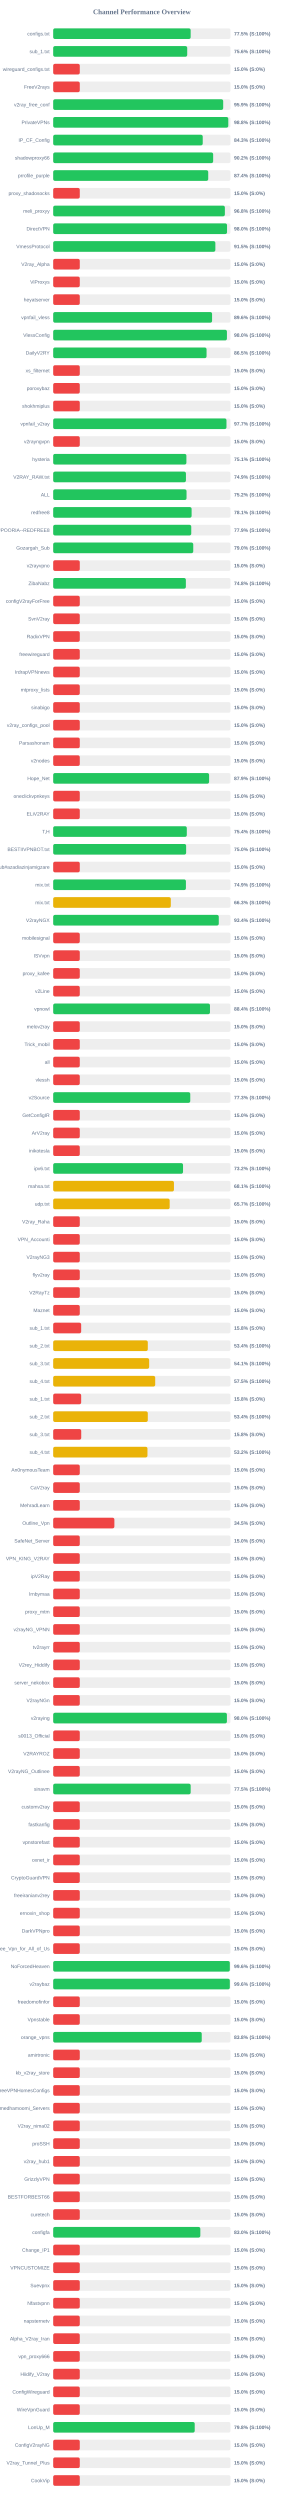
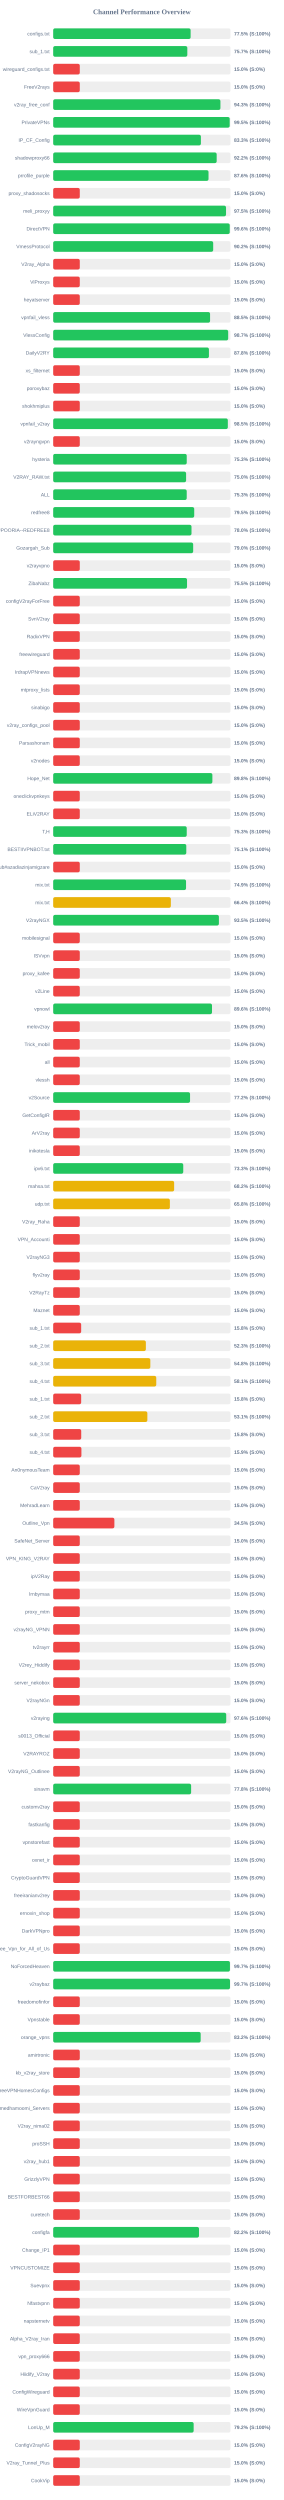
<svg xmlns="http://www.w3.org/2000/svg" width="800" height="7050" version="1.1">
  <style>
        .row { font: 14px Arial; fill: #64748b; }
        .score { font: bold 14px Arial; fill: #64748b; }
    </style>
  <text x="400" y="40" text-anchor="middle" font-size="20px" font-weight="bold" fill="#64748b">Channel Performance Overview</text>
  <rect x="150" y="80" width="500" height="30" fill="#eee" rx="5" />
-   <rect x="150" y="80" width="387.65" height="30" fill="#22c55e" rx="5" />
+   <rect x="150" y="80" width="387.55" height="30" fill="#22c55e" rx="5" />
  <text x="140" y="100" text-anchor="end" class="row">configs.txt</text>
  <text x="660" y="100" text-anchor="start" class="score">77.5% (S:100%)</text>
  <rect x="150" y="130" width="500" height="30" fill="#eee" rx="5" />
-   <rect x="150" y="130" width="377.95" height="30" fill="#22c55e" rx="5" />
+   <rect x="150" y="130" width="378.25" height="30" fill="#22c55e" rx="5" />
  <text x="140" y="150" text-anchor="end" class="row">sub_1.txt</text>
-   <text x="660" y="150" text-anchor="start" class="score">75.6% (S:100%)</text>
+   <text x="660" y="150" text-anchor="start" class="score">75.7% (S:100%)</text>
  <rect x="150" y="180" width="500" height="30" fill="#eee" rx="5" />
  <rect x="150" y="180" width="75.0" height="30" fill="#ef4444" rx="5" />
  <text x="140" y="200" text-anchor="end" class="row">wireguard_configs.txt</text>
  <text x="660" y="200" text-anchor="start" class="score">15.0% (S:0%)</text>
  <rect x="150" y="230" width="500" height="30" fill="#eee" rx="5" />
  <rect x="150" y="230" width="75.0" height="30" fill="#ef4444" rx="5" />
  <text x="140" y="250" text-anchor="end" class="row">FreeV2rays</text>
  <text x="660" y="250" text-anchor="start" class="score">15.0% (S:0%)</text>
  <rect x="150" y="280" width="500" height="30" fill="#eee" rx="5" />
-   <rect x="150" y="280" width="479.4" height="30" fill="#22c55e" rx="5" />
+   <rect x="150" y="280" width="471.6" height="30" fill="#22c55e" rx="5" />
  <text x="140" y="300" text-anchor="end" class="row">v2ray_free_conf</text>
-   <text x="660" y="300" text-anchor="start" class="score">95.9% (S:100%)</text>
+   <text x="660" y="300" text-anchor="start" class="score">94.3% (S:100%)</text>
  <rect x="150" y="330" width="500" height="30" fill="#eee" rx="5" />
-   <rect x="150" y="330" width="493.8" height="30" fill="#22c55e" rx="5" />
+   <rect x="150" y="330" width="497.75" height="30" fill="#22c55e" rx="5" />
  <text x="140" y="350" text-anchor="end" class="row">PrivateVPNs</text>
-   <text x="660" y="350" text-anchor="start" class="score">98.8% (S:100%)</text>
+   <text x="660" y="350" text-anchor="start" class="score">99.5% (S:100%)</text>
  <rect x="150" y="380" width="500" height="30" fill="#eee" rx="5" />
-   <rect x="150" y="380" width="421.7" height="30" fill="#22c55e" rx="5" />
+   <rect x="150" y="380" width="416.55" height="30" fill="#22c55e" rx="5" />
  <text x="140" y="400" text-anchor="end" class="row">IP_CF_Config</text>
-   <text x="660" y="400" text-anchor="start" class="score">84.3% (S:100%)</text>
+   <text x="660" y="400" text-anchor="start" class="score">83.3% (S:100%)</text>
  <rect x="150" y="430" width="500" height="30" fill="#eee" rx="5" />
-   <rect x="150" y="430" width="451.1" height="30" fill="#22c55e" rx="5" />
+   <rect x="150" y="430" width="461.05" height="30" fill="#22c55e" rx="5" />
  <text x="140" y="450" text-anchor="end" class="row">shadowproxy66</text>
-   <text x="660" y="450" text-anchor="start" class="score">90.2% (S:100%)</text>
+   <text x="660" y="450" text-anchor="start" class="score">92.2% (S:100%)</text>
  <rect x="150" y="480" width="500" height="30" fill="#eee" rx="5" />
-   <rect x="150" y="480" width="437.2" height="30" fill="#22c55e" rx="5" />
+   <rect x="150" y="480" width="438.05" height="30" fill="#22c55e" rx="5" />
  <text x="140" y="500" text-anchor="end" class="row">prrofile_purple</text>
-   <text x="660" y="500" text-anchor="start" class="score">87.4% (S:100%)</text>
+   <text x="660" y="500" text-anchor="start" class="score">87.6% (S:100%)</text>
  <rect x="150" y="530" width="500" height="30" fill="#eee" rx="5" />
  <rect x="150" y="530" width="75.0" height="30" fill="#ef4444" rx="5" />
  <text x="140" y="550" text-anchor="end" class="row">proxy_shadosocks</text>
  <text x="660" y="550" text-anchor="start" class="score">15.0% (S:0%)</text>
  <rect x="150" y="580" width="500" height="30" fill="#eee" rx="5" />
-   <rect x="150" y="580" width="484.15" height="30" fill="#22c55e" rx="5" />
+   <rect x="150" y="580" width="487.4" height="30" fill="#22c55e" rx="5" />
  <text x="140" y="600" text-anchor="end" class="row">meli_proxyy</text>
-   <text x="660" y="600" text-anchor="start" class="score">96.8% (S:100%)</text>
+   <text x="660" y="600" text-anchor="start" class="score">97.5% (S:100%)</text>
  <rect x="150" y="630" width="500" height="30" fill="#eee" rx="5" />
-   <rect x="150" y="630" width="490.25" height="30" fill="#22c55e" rx="5" />
+   <rect x="150" y="630" width="497.9" height="30" fill="#22c55e" rx="5" />
  <text x="140" y="650" text-anchor="end" class="row">DirectVPN</text>
-   <text x="660" y="650" text-anchor="start" class="score">98.0% (S:100%)</text>
+   <text x="660" y="650" text-anchor="start" class="score">99.6% (S:100%)</text>
  <rect x="150" y="680" width="500" height="30" fill="#eee" rx="5" />
-   <rect x="150" y="680" width="457.3" height="30" fill="#22c55e" rx="5" />
+   <rect x="150" y="680" width="451.2" height="30" fill="#22c55e" rx="5" />
  <text x="140" y="700" text-anchor="end" class="row">VmessProtocol</text>
-   <text x="660" y="700" text-anchor="start" class="score">91.5% (S:100%)</text>
+   <text x="660" y="700" text-anchor="start" class="score">90.2% (S:100%)</text>
  <rect x="150" y="730" width="500" height="30" fill="#eee" rx="5" />
  <rect x="150" y="730" width="75.0" height="30" fill="#ef4444" rx="5" />
  <text x="140" y="750" text-anchor="end" class="row">V2ray_Alpha</text>
  <text x="660" y="750" text-anchor="start" class="score">15.0% (S:0%)</text>
  <rect x="150" y="780" width="500" height="30" fill="#eee" rx="5" />
  <rect x="150" y="780" width="75.0" height="30" fill="#ef4444" rx="5" />
  <text x="140" y="800" text-anchor="end" class="row">ViProxys</text>
  <text x="660" y="800" text-anchor="start" class="score">15.0% (S:0%)</text>
  <rect x="150" y="830" width="500" height="30" fill="#eee" rx="5" />
  <rect x="150" y="830" width="75.0" height="30" fill="#ef4444" rx="5" />
  <text x="140" y="850" text-anchor="end" class="row">heyatserver</text>
  <text x="660" y="850" text-anchor="start" class="score">15.0% (S:0%)</text>
  <rect x="150" y="880" width="500" height="30" fill="#eee" rx="5" />
-   <rect x="150" y="880" width="448.05" height="30" fill="#22c55e" rx="5" />
+   <rect x="150" y="880" width="442.4" height="30" fill="#22c55e" rx="5" />
  <text x="140" y="900" text-anchor="end" class="row">vpnfail_vless</text>
-   <text x="660" y="900" text-anchor="start" class="score">89.6% (S:100%)</text>
+   <text x="660" y="900" text-anchor="start" class="score">88.5% (S:100%)</text>
  <rect x="150" y="930" width="500" height="30" fill="#eee" rx="5" />
-   <rect x="150" y="930" width="489.95" height="30" fill="#22c55e" rx="5" />
+   <rect x="150" y="930" width="493.5" height="30" fill="#22c55e" rx="5" />
  <text x="140" y="950" text-anchor="end" class="row">VlessConfig</text>
-   <text x="660" y="950" text-anchor="start" class="score">98.0% (S:100%)</text>
+   <text x="660" y="950" text-anchor="start" class="score">98.7% (S:100%)</text>
  <rect x="150" y="980" width="500" height="30" fill="#eee" rx="5" />
-   <rect x="150" y="980" width="432.5" height="30" fill="#22c55e" rx="5" />
+   <rect x="150" y="980" width="439.2" height="30" fill="#22c55e" rx="5" />
  <text x="140" y="1000" text-anchor="end" class="row">DailyV2RY</text>
-   <text x="660" y="1000" text-anchor="start" class="score">86.5% (S:100%)</text>
+   <text x="660" y="1000" text-anchor="start" class="score">87.8% (S:100%)</text>
  <rect x="150" y="1030" width="500" height="30" fill="#eee" rx="5" />
  <rect x="150" y="1030" width="75.0" height="30" fill="#ef4444" rx="5" />
  <text x="140" y="1050" text-anchor="end" class="row">xs_filternet</text>
  <text x="660" y="1050" text-anchor="start" class="score">15.0% (S:0%)</text>
  <rect x="150" y="1080" width="500" height="30" fill="#eee" rx="5" />
  <rect x="150" y="1080" width="75.0" height="30" fill="#ef4444" rx="5" />
  <text x="140" y="1100" text-anchor="end" class="row">poroxybaz</text>
  <text x="660" y="1100" text-anchor="start" class="score">15.0% (S:0%)</text>
  <rect x="150" y="1130" width="500" height="30" fill="#eee" rx="5" />
  <rect x="150" y="1130" width="75.0" height="30" fill="#ef4444" rx="5" />
  <text x="140" y="1150" text-anchor="end" class="row">shokhmiplus</text>
  <text x="660" y="1150" text-anchor="start" class="score">15.0% (S:0%)</text>
  <rect x="150" y="1180" width="500" height="30" fill="#eee" rx="5" />
-   <rect x="150" y="1180" width="488.65" height="30" fill="#22c55e" rx="5" />
+   <rect x="150" y="1180" width="492.5" height="30" fill="#22c55e" rx="5" />
  <text x="140" y="1200" text-anchor="end" class="row">vpnfail_v2ray</text>
-   <text x="660" y="1200" text-anchor="start" class="score">97.7% (S:100%)</text>
+   <text x="660" y="1200" text-anchor="start" class="score">98.5% (S:100%)</text>
  <rect x="150" y="1230" width="500" height="30" fill="#eee" rx="5" />
  <rect x="150" y="1230" width="75.0" height="30" fill="#ef4444" rx="5" />
  <text x="140" y="1250" text-anchor="end" class="row">v2rayngvpn</text>
  <text x="660" y="1250" text-anchor="start" class="score">15.0% (S:0%)</text>
  <rect x="150" y="1280" width="500" height="30" fill="#eee" rx="5" />
-   <rect x="150" y="1280" width="375.65" height="30" fill="#22c55e" rx="5" />
+   <rect x="150" y="1280" width="376.6" height="30" fill="#22c55e" rx="5" />
  <text x="140" y="1300" text-anchor="end" class="row">hysteria</text>
-   <text x="660" y="1300" text-anchor="start" class="score">75.1% (S:100%)</text>
+   <text x="660" y="1300" text-anchor="start" class="score">75.3% (S:100%)</text>
  <rect x="150" y="1330" width="500" height="30" fill="#eee" rx="5" />
-   <rect x="150" y="1330" width="374.35" height="30" fill="#22c55e" rx="5" />
+   <rect x="150" y="1330" width="374.8" height="30" fill="#22c55e" rx="5" />
  <text x="140" y="1350" text-anchor="end" class="row">V2RAY_RAW.txt</text>
-   <text x="660" y="1350" text-anchor="start" class="score">74.9% (S:100%)</text>
+   <text x="660" y="1350" text-anchor="start" class="score">75.0% (S:100%)</text>
  <rect x="150" y="1380" width="500" height="30" fill="#eee" rx="5" />
-   <rect x="150" y="1380" width="376.05" height="30" fill="#22c55e" rx="5" />
+   <rect x="150" y="1380" width="376.55" height="30" fill="#22c55e" rx="5" />
  <text x="140" y="1400" text-anchor="end" class="row">ALL</text>
-   <text x="660" y="1400" text-anchor="start" class="score">75.2% (S:100%)</text>
+   <text x="660" y="1400" text-anchor="start" class="score">75.3% (S:100%)</text>
  <rect x="150" y="1430" width="500" height="30" fill="#eee" rx="5" />
-   <rect x="150" y="1430" width="390.35" height="30" fill="#22c55e" rx="5" />
+   <rect x="150" y="1430" width="397.7" height="30" fill="#22c55e" rx="5" />
  <text x="140" y="1450" text-anchor="end" class="row">redfree8</text>
-   <text x="660" y="1450" text-anchor="start" class="score">78.1% (S:100%)</text>
+   <text x="660" y="1450" text-anchor="start" class="score">79.5% (S:100%)</text>
  <rect x="150" y="1480" width="500" height="30" fill="#eee" rx="5" />
-   <rect x="150" y="1480" width="389.35" height="30" fill="#22c55e" rx="5" />
+   <rect x="150" y="1480" width="390.05" height="30" fill="#22c55e" rx="5" />
  <text x="140" y="1500" text-anchor="end" class="row">POORIA--REDFREE8.txt#POORIA--REDFREE8</text>
-   <text x="660" y="1500" text-anchor="start" class="score">77.9% (S:100%)</text>
+   <text x="660" y="1500" text-anchor="start" class="score">78.0% (S:100%)</text>
  <rect x="150" y="1530" width="500" height="30" fill="#eee" rx="5" />
-   <rect x="150" y="1530" width="394.95" height="30" fill="#22c55e" rx="5" />
+   <rect x="150" y="1530" width="394.75" height="30" fill="#22c55e" rx="5" />
  <text x="140" y="1550" text-anchor="end" class="row">Gozargah_Sub</text>
  <text x="660" y="1550" text-anchor="start" class="score">79.0% (S:100%)</text>
  <rect x="150" y="1580" width="500" height="30" fill="#eee" rx="5" />
  <rect x="150" y="1580" width="75.0" height="30" fill="#ef4444" rx="5" />
  <text x="140" y="1600" text-anchor="end" class="row">v2rayvpno</text>
  <text x="660" y="1600" text-anchor="start" class="score">15.0% (S:0%)</text>
  <rect x="150" y="1630" width="500" height="30" fill="#eee" rx="5" />
-   <rect x="150" y="1630" width="374.15" height="30" fill="#22c55e" rx="5" />
+   <rect x="150" y="1630" width="377.45" height="30" fill="#22c55e" rx="5" />
  <text x="140" y="1650" text-anchor="end" class="row">ZibaNabz</text>
-   <text x="660" y="1650" text-anchor="start" class="score">74.8% (S:100%)</text>
+   <text x="660" y="1650" text-anchor="start" class="score">75.5% (S:100%)</text>
  <rect x="150" y="1680" width="500" height="30" fill="#eee" rx="5" />
  <rect x="150" y="1680" width="75.0" height="30" fill="#ef4444" rx="5" />
  <text x="140" y="1700" text-anchor="end" class="row">configV2rayForFree</text>
  <text x="660" y="1700" text-anchor="start" class="score">15.0% (S:0%)</text>
  <rect x="150" y="1730" width="500" height="30" fill="#eee" rx="5" />
  <rect x="150" y="1730" width="75.0" height="30" fill="#ef4444" rx="5" />
  <text x="140" y="1750" text-anchor="end" class="row">SvnV2ray</text>
  <text x="660" y="1750" text-anchor="start" class="score">15.0% (S:0%)</text>
  <rect x="150" y="1780" width="500" height="30" fill="#eee" rx="5" />
  <rect x="150" y="1780" width="75.0" height="30" fill="#ef4444" rx="5" />
  <text x="140" y="1800" text-anchor="end" class="row">RadixVPN</text>
  <text x="660" y="1800" text-anchor="start" class="score">15.0% (S:0%)</text>
  <rect x="150" y="1830" width="500" height="30" fill="#eee" rx="5" />
  <rect x="150" y="1830" width="75.0" height="30" fill="#ef4444" rx="5" />
  <text x="140" y="1850" text-anchor="end" class="row">freewireguard</text>
  <text x="660" y="1850" text-anchor="start" class="score">15.0% (S:0%)</text>
  <rect x="150" y="1880" width="500" height="30" fill="#eee" rx="5" />
  <rect x="150" y="1880" width="75.0" height="30" fill="#ef4444" rx="5" />
  <text x="140" y="1900" text-anchor="end" class="row">IrdrapVPNnews</text>
  <text x="660" y="1900" text-anchor="start" class="score">15.0% (S:0%)</text>
  <rect x="150" y="1930" width="500" height="30" fill="#eee" rx="5" />
  <rect x="150" y="1930" width="75.0" height="30" fill="#ef4444" rx="5" />
  <text x="140" y="1950" text-anchor="end" class="row">mtproxy_lists</text>
  <text x="660" y="1950" text-anchor="start" class="score">15.0% (S:0%)</text>
  <rect x="150" y="1980" width="500" height="30" fill="#eee" rx="5" />
  <rect x="150" y="1980" width="75.0" height="30" fill="#ef4444" rx="5" />
  <text x="140" y="2000" text-anchor="end" class="row">sinabigo</text>
  <text x="660" y="2000" text-anchor="start" class="score">15.0% (S:0%)</text>
  <rect x="150" y="2030" width="500" height="30" fill="#eee" rx="5" />
  <rect x="150" y="2030" width="75.0" height="30" fill="#ef4444" rx="5" />
  <text x="140" y="2050" text-anchor="end" class="row">v2ray_configs_pool</text>
  <text x="660" y="2050" text-anchor="start" class="score">15.0% (S:0%)</text>
  <rect x="150" y="2080" width="500" height="30" fill="#eee" rx="5" />
  <rect x="150" y="2080" width="75.0" height="30" fill="#ef4444" rx="5" />
  <text x="140" y="2100" text-anchor="end" class="row">Parsashonam</text>
  <text x="660" y="2100" text-anchor="start" class="score">15.0% (S:0%)</text>
  <rect x="150" y="2130" width="500" height="30" fill="#eee" rx="5" />
  <rect x="150" y="2130" width="75.0" height="30" fill="#ef4444" rx="5" />
  <text x="140" y="2150" text-anchor="end" class="row">v2nodes</text>
  <text x="660" y="2150" text-anchor="start" class="score">15.0% (S:0%)</text>
  <rect x="150" y="2180" width="500" height="30" fill="#eee" rx="5" />
-   <rect x="150" y="2180" width="439.65" height="30" fill="#22c55e" rx="5" />
+   <rect x="150" y="2180" width="448.9" height="30" fill="#22c55e" rx="5" />
  <text x="140" y="2200" text-anchor="end" class="row">Hope_Net</text>
-   <text x="660" y="2200" text-anchor="start" class="score">87.9% (S:100%)</text>
+   <text x="660" y="2200" text-anchor="start" class="score">89.8% (S:100%)</text>
  <rect x="150" y="2230" width="500" height="30" fill="#eee" rx="5" />
  <rect x="150" y="2230" width="75.0" height="30" fill="#ef4444" rx="5" />
  <text x="140" y="2250" text-anchor="end" class="row">oneclickvpnkeys</text>
  <text x="660" y="2250" text-anchor="start" class="score">15.0% (S:0%)</text>
  <rect x="150" y="2280" width="500" height="30" fill="#eee" rx="5" />
  <rect x="150" y="2280" width="75.0" height="30" fill="#ef4444" rx="5" />
  <text x="140" y="2300" text-anchor="end" class="row">ELiV2RAY</text>
  <text x="660" y="2300" text-anchor="start" class="score">15.0% (S:0%)</text>
  <rect x="150" y="2330" width="500" height="30" fill="#eee" rx="5" />
-   <rect x="150" y="2330" width="376.8" height="30" fill="#22c55e" rx="5" />
+   <rect x="150" y="2330" width="376.6" height="30" fill="#22c55e" rx="5" />
  <text x="140" y="2350" text-anchor="end" class="row">T,H</text>
-   <text x="660" y="2350" text-anchor="start" class="score">75.4% (S:100%)</text>
+   <text x="660" y="2350" text-anchor="start" class="score">75.3% (S:100%)</text>
  <rect x="150" y="2380" width="500" height="30" fill="#eee" rx="5" />
-   <rect x="150" y="2380" width="374.9" height="30" fill="#22c55e" rx="5" />
+   <rect x="150" y="2380" width="375.35" height="30" fill="#22c55e" rx="5" />
  <text x="140" y="2400" text-anchor="end" class="row">BESTIIVPNBOT.txt</text>
-   <text x="660" y="2400" text-anchor="start" class="score">75.0% (S:100%)</text>
+   <text x="660" y="2400" text-anchor="start" class="score">75.1% (S:100%)</text>
  <rect x="150" y="2430" width="500" height="30" fill="#eee" rx="5" />
  <rect x="150" y="2430" width="75.0" height="30" fill="#ef4444" rx="5" />
  <text x="140" y="2450" text-anchor="end" class="row">Sub#azadiazinjamigzare</text>
  <text x="660" y="2450" text-anchor="start" class="score">15.0% (S:0%)</text>
  <rect x="150" y="2480" width="500" height="30" fill="#eee" rx="5" />
-   <rect x="150" y="2480" width="374.3" height="30" fill="#22c55e" rx="5" />
+   <rect x="150" y="2480" width="374.65" height="30" fill="#22c55e" rx="5" />
  <text x="140" y="2500" text-anchor="end" class="row">mix.txt</text>
  <text x="660" y="2500" text-anchor="start" class="score">74.9% (S:100%)</text>
  <rect x="150" y="2530" width="500" height="30" fill="#eee" rx="5" />
-   <rect x="150" y="2530" width="331.7" height="30" fill="#eab308" rx="5" />
+   <rect x="150" y="2530" width="331.8" height="30" fill="#eab308" rx="5" />
  <text x="140" y="2550" text-anchor="end" class="row">mix.txt</text>
-   <text x="660" y="2550" text-anchor="start" class="score">66.3% (S:100%)</text>
+   <text x="660" y="2550" text-anchor="start" class="score">66.4% (S:100%)</text>
  <rect x="150" y="2580" width="500" height="30" fill="#eee" rx="5" />
-   <rect x="150" y="2580" width="466.95" height="30" fill="#22c55e" rx="5" />
+   <rect x="150" y="2580" width="467.3" height="30" fill="#22c55e" rx="5" />
  <text x="140" y="2600" text-anchor="end" class="row">V2rayNGX</text>
-   <text x="660" y="2600" text-anchor="start" class="score">93.4% (S:100%)</text>
+   <text x="660" y="2600" text-anchor="start" class="score">93.5% (S:100%)</text>
  <rect x="150" y="2630" width="500" height="30" fill="#eee" rx="5" />
  <rect x="150" y="2630" width="75.0" height="30" fill="#ef4444" rx="5" />
  <text x="140" y="2650" text-anchor="end" class="row">mobilesignal</text>
  <text x="660" y="2650" text-anchor="start" class="score">15.0% (S:0%)</text>
  <rect x="150" y="2680" width="500" height="30" fill="#eee" rx="5" />
  <rect x="150" y="2680" width="75.0" height="30" fill="#ef4444" rx="5" />
  <text x="140" y="2700" text-anchor="end" class="row">ISVvpn</text>
  <text x="660" y="2700" text-anchor="start" class="score">15.0% (S:0%)</text>
  <rect x="150" y="2730" width="500" height="30" fill="#eee" rx="5" />
  <rect x="150" y="2730" width="75.0" height="30" fill="#ef4444" rx="5" />
  <text x="140" y="2750" text-anchor="end" class="row">proxy_kafee</text>
  <text x="660" y="2750" text-anchor="start" class="score">15.0% (S:0%)</text>
  <rect x="150" y="2780" width="500" height="30" fill="#eee" rx="5" />
  <rect x="150" y="2780" width="75.0" height="30" fill="#ef4444" rx="5" />
  <text x="140" y="2800" text-anchor="end" class="row">v2Line</text>
  <text x="660" y="2800" text-anchor="start" class="score">15.0% (S:0%)</text>
  <rect x="150" y="2830" width="500" height="30" fill="#eee" rx="5" />
-   <rect x="150" y="2830" width="442.15" height="30" fill="#22c55e" rx="5" />
+   <rect x="150" y="2830" width="447.85" height="30" fill="#22c55e" rx="5" />
  <text x="140" y="2850" text-anchor="end" class="row">vpnowl</text>
-   <text x="660" y="2850" text-anchor="start" class="score">88.4% (S:100%)</text>
+   <text x="660" y="2850" text-anchor="start" class="score">89.6% (S:100%)</text>
  <rect x="150" y="2880" width="500" height="30" fill="#eee" rx="5" />
  <rect x="150" y="2880" width="75.0" height="30" fill="#ef4444" rx="5" />
  <text x="140" y="2900" text-anchor="end" class="row">melov2ray</text>
  <text x="660" y="2900" text-anchor="start" class="score">15.0% (S:0%)</text>
  <rect x="150" y="2930" width="500" height="30" fill="#eee" rx="5" />
  <rect x="150" y="2930" width="75.0" height="30" fill="#ef4444" rx="5" />
  <text x="140" y="2950" text-anchor="end" class="row">Trick_mobil</text>
  <text x="660" y="2950" text-anchor="start" class="score">15.0% (S:0%)</text>
  <rect x="150" y="2980" width="500" height="30" fill="#eee" rx="5" />
  <rect x="150" y="2980" width="75.0" height="30" fill="#ef4444" rx="5" />
  <text x="140" y="3000" text-anchor="end" class="row">all</text>
  <text x="660" y="3000" text-anchor="start" class="score">15.0% (S:0%)</text>
  <rect x="150" y="3030" width="500" height="30" fill="#eee" rx="5" />
  <rect x="150" y="3030" width="75.0" height="30" fill="#ef4444" rx="5" />
  <text x="140" y="3050" text-anchor="end" class="row">vlessh</text>
  <text x="660" y="3050" text-anchor="start" class="score">15.0% (S:0%)</text>
  <rect x="150" y="3080" width="500" height="30" fill="#eee" rx="5" />
-   <rect x="150" y="3080" width="386.55" height="30" fill="#22c55e" rx="5" />
+   <rect x="150" y="3080" width="385.95" height="30" fill="#22c55e" rx="5" />
  <text x="140" y="3100" text-anchor="end" class="row">v2Source</text>
-   <text x="660" y="3100" text-anchor="start" class="score">77.3% (S:100%)</text>
+   <text x="660" y="3100" text-anchor="start" class="score">77.2% (S:100%)</text>
  <rect x="150" y="3130" width="500" height="30" fill="#eee" rx="5" />
  <rect x="150" y="3130" width="75.0" height="30" fill="#ef4444" rx="5" />
  <text x="140" y="3150" text-anchor="end" class="row">GetConfigIR</text>
  <text x="660" y="3150" text-anchor="start" class="score">15.0% (S:0%)</text>
  <rect x="150" y="3180" width="500" height="30" fill="#eee" rx="5" />
  <rect x="150" y="3180" width="75.0" height="30" fill="#ef4444" rx="5" />
  <text x="140" y="3200" text-anchor="end" class="row">ArV2ray</text>
  <text x="660" y="3200" text-anchor="start" class="score">15.0% (S:0%)</text>
  <rect x="150" y="3230" width="500" height="30" fill="#eee" rx="5" />
  <rect x="150" y="3230" width="75.0" height="30" fill="#ef4444" rx="5" />
  <text x="140" y="3250" text-anchor="end" class="row">inikotesla</text>
  <text x="660" y="3250" text-anchor="start" class="score">15.0% (S:0%)</text>
  <rect x="150" y="3280" width="500" height="30" fill="#eee" rx="5" />
-   <rect x="150" y="3280" width="366.15" height="30" fill="#22c55e" rx="5" />
+   <rect x="150" y="3280" width="366.75" height="30" fill="#22c55e" rx="5" />
  <text x="140" y="3300" text-anchor="end" class="row">ipv6.txt</text>
-   <text x="660" y="3300" text-anchor="start" class="score">73.2% (S:100%)</text>
+   <text x="660" y="3300" text-anchor="start" class="score">73.3% (S:100%)</text>
  <rect x="150" y="3330" width="500" height="30" fill="#eee" rx="5" />
-   <rect x="150" y="3330" width="340.55" height="30" fill="#eab308" rx="5" />
+   <rect x="150" y="3330" width="341.1" height="30" fill="#eab308" rx="5" />
  <text x="140" y="3350" text-anchor="end" class="row">mahsa.txt</text>
-   <text x="660" y="3350" text-anchor="start" class="score">68.1% (S:100%)</text>
+   <text x="660" y="3350" text-anchor="start" class="score">68.2% (S:100%)</text>
  <rect x="150" y="3380" width="500" height="30" fill="#eee" rx="5" />
-   <rect x="150" y="3380" width="328.5" height="30" fill="#eab308" rx="5" />
+   <rect x="150" y="3380" width="329.05" height="30" fill="#eab308" rx="5" />
  <text x="140" y="3400" text-anchor="end" class="row">udp.txt</text>
-   <text x="660" y="3400" text-anchor="start" class="score">65.7% (S:100%)</text>
+   <text x="660" y="3400" text-anchor="start" class="score">65.8% (S:100%)</text>
  <rect x="150" y="3430" width="500" height="30" fill="#eee" rx="5" />
  <rect x="150" y="3430" width="75.0" height="30" fill="#ef4444" rx="5" />
  <text x="140" y="3450" text-anchor="end" class="row">V2ray_Raha</text>
  <text x="660" y="3450" text-anchor="start" class="score">15.0% (S:0%)</text>
  <rect x="150" y="3480" width="500" height="30" fill="#eee" rx="5" />
  <rect x="150" y="3480" width="75.0" height="30" fill="#ef4444" rx="5" />
  <text x="140" y="3500" text-anchor="end" class="row">VPN_Accounti</text>
  <text x="660" y="3500" text-anchor="start" class="score">15.0% (S:0%)</text>
  <rect x="150" y="3530" width="500" height="30" fill="#eee" rx="5" />
  <rect x="150" y="3530" width="75.0" height="30" fill="#ef4444" rx="5" />
  <text x="140" y="3550" text-anchor="end" class="row">V2rayNG3</text>
  <text x="660" y="3550" text-anchor="start" class="score">15.0% (S:0%)</text>
  <rect x="150" y="3580" width="500" height="30" fill="#eee" rx="5" />
  <rect x="150" y="3580" width="75.0" height="30" fill="#ef4444" rx="5" />
  <text x="140" y="3600" text-anchor="end" class="row">flyv2ray</text>
  <text x="660" y="3600" text-anchor="start" class="score">15.0% (S:0%)</text>
  <rect x="150" y="3630" width="500" height="30" fill="#eee" rx="5" />
  <rect x="150" y="3630" width="75.0" height="30" fill="#ef4444" rx="5" />
  <text x="140" y="3650" text-anchor="end" class="row">V2RayTz</text>
  <text x="660" y="3650" text-anchor="start" class="score">15.0% (S:0%)</text>
  <rect x="150" y="3680" width="500" height="30" fill="#eee" rx="5" />
  <rect x="150" y="3680" width="75.0" height="30" fill="#ef4444" rx="5" />
  <text x="140" y="3700" text-anchor="end" class="row">Maznet</text>
  <text x="660" y="3700" text-anchor="start" class="score">15.0% (S:0%)</text>
  <rect x="150" y="3730" width="500" height="30" fill="#eee" rx="5" />
  <rect x="150" y="3730" width="78.9" height="30" fill="#ef4444" rx="5" />
  <text x="140" y="3750" text-anchor="end" class="row">sub_1.txt</text>
  <text x="660" y="3750" text-anchor="start" class="score">15.8% (S:0%)</text>
  <rect x="150" y="3780" width="500" height="30" fill="#eee" rx="5" />
-   <rect x="150" y="3780" width="266.8" height="30" fill="#eab308" rx="5" />
+   <rect x="150" y="3780" width="261.35" height="30" fill="#eab308" rx="5" />
  <text x="140" y="3800" text-anchor="end" class="row">sub_2.txt</text>
-   <text x="660" y="3800" text-anchor="start" class="score">53.4% (S:100%)</text>
+   <text x="660" y="3800" text-anchor="start" class="score">52.3% (S:100%)</text>
  <rect x="150" y="3830" width="500" height="30" fill="#eee" rx="5" />
-   <rect x="150" y="3830" width="270.65" height="30" fill="#eab308" rx="5" />
+   <rect x="150" y="3830" width="273.9" height="30" fill="#eab308" rx="5" />
  <text x="140" y="3850" text-anchor="end" class="row">sub_3.txt</text>
-   <text x="660" y="3850" text-anchor="start" class="score">54.1% (S:100%)</text>
+   <text x="660" y="3850" text-anchor="start" class="score">54.8% (S:100%)</text>
  <rect x="150" y="3880" width="500" height="30" fill="#eee" rx="5" />
-   <rect x="150" y="3880" width="287.7" height="30" fill="#eab308" rx="5" />
+   <rect x="150" y="3880" width="290.65" height="30" fill="#eab308" rx="5" />
  <text x="140" y="3900" text-anchor="end" class="row">sub_4.txt</text>
-   <text x="660" y="3900" text-anchor="start" class="score">57.5% (S:100%)</text>
+   <text x="660" y="3900" text-anchor="start" class="score">58.1% (S:100%)</text>
  <rect x="150" y="3930" width="500" height="30" fill="#eee" rx="5" />
  <rect x="150" y="3930" width="78.9" height="30" fill="#ef4444" rx="5" />
  <text x="140" y="3950" text-anchor="end" class="row">sub_1.txt</text>
  <text x="660" y="3950" text-anchor="start" class="score">15.8% (S:0%)</text>
  <rect x="150" y="3980" width="500" height="30" fill="#eee" rx="5" />
-   <rect x="150" y="3980" width="266.8" height="30" fill="#eab308" rx="5" />
+   <rect x="150" y="3980" width="265.55" height="30" fill="#eab308" rx="5" />
  <text x="140" y="4000" text-anchor="end" class="row">sub_2.txt</text>
-   <text x="660" y="4000" text-anchor="start" class="score">53.4% (S:100%)</text>
+   <text x="660" y="4000" text-anchor="start" class="score">53.1% (S:100%)</text>
  <rect x="150" y="4030" width="500" height="30" fill="#eee" rx="5" />
  <rect x="150" y="4030" width="79.05" height="30" fill="#ef4444" rx="5" />
  <text x="140" y="4050" text-anchor="end" class="row">sub_3.txt</text>
  <text x="660" y="4050" text-anchor="start" class="score">15.8% (S:0%)</text>
  <rect x="150" y="4080" width="500" height="30" fill="#eee" rx="5" />
-   <rect x="150" y="4080" width="265.85" height="30" fill="#eab308" rx="5" />
+   <rect x="150" y="4080" width="79.6" height="30" fill="#ef4444" rx="5" />
  <text x="140" y="4100" text-anchor="end" class="row">sub_4.txt</text>
-   <text x="660" y="4100" text-anchor="start" class="score">53.2% (S:100%)</text>
+   <text x="660" y="4100" text-anchor="start" class="score">15.9% (S:0%)</text>
  <rect x="150" y="4130" width="500" height="30" fill="#eee" rx="5" />
  <rect x="150" y="4130" width="75.0" height="30" fill="#ef4444" rx="5" />
  <text x="140" y="4150" text-anchor="end" class="row">An0nymousTeam</text>
  <text x="660" y="4150" text-anchor="start" class="score">15.0% (S:0%)</text>
  <rect x="150" y="4180" width="500" height="30" fill="#eee" rx="5" />
  <rect x="150" y="4180" width="75.0" height="30" fill="#ef4444" rx="5" />
  <text x="140" y="4200" text-anchor="end" class="row">CaV2ray</text>
  <text x="660" y="4200" text-anchor="start" class="score">15.0% (S:0%)</text>
  <rect x="150" y="4230" width="500" height="30" fill="#eee" rx="5" />
  <rect x="150" y="4230" width="75.0" height="30" fill="#ef4444" rx="5" />
  <text x="140" y="4250" text-anchor="end" class="row">MehradLearn</text>
  <text x="660" y="4250" text-anchor="start" class="score">15.0% (S:0%)</text>
  <rect x="150" y="4280" width="500" height="30" fill="#eee" rx="5" />
  <rect x="150" y="4280" width="172.55" height="30" fill="#ef4444" rx="5" />
  <text x="140" y="4300" text-anchor="end" class="row">Outline_Vpn</text>
  <text x="660" y="4300" text-anchor="start" class="score">34.5% (S:0%)</text>
  <rect x="150" y="4330" width="500" height="30" fill="#eee" rx="5" />
  <rect x="150" y="4330" width="75.0" height="30" fill="#ef4444" rx="5" />
  <text x="140" y="4350" text-anchor="end" class="row">SafeNet_Server</text>
  <text x="660" y="4350" text-anchor="start" class="score">15.0% (S:0%)</text>
  <rect x="150" y="4380" width="500" height="30" fill="#eee" rx="5" />
  <rect x="150" y="4380" width="75.0" height="30" fill="#ef4444" rx="5" />
  <text x="140" y="4400" text-anchor="end" class="row">VPN_KING_V2RAY</text>
  <text x="660" y="4400" text-anchor="start" class="score">15.0% (S:0%)</text>
  <rect x="150" y="4430" width="500" height="30" fill="#eee" rx="5" />
  <rect x="150" y="4430" width="75.0" height="30" fill="#ef4444" rx="5" />
  <text x="140" y="4450" text-anchor="end" class="row">ipV2Ray</text>
  <text x="660" y="4450" text-anchor="start" class="score">15.0% (S:0%)</text>
  <rect x="150" y="4480" width="500" height="30" fill="#eee" rx="5" />
  <rect x="150" y="4480" width="75.0" height="30" fill="#ef4444" rx="5" />
  <text x="140" y="4500" text-anchor="end" class="row">lrnbymaa</text>
  <text x="660" y="4500" text-anchor="start" class="score">15.0% (S:0%)</text>
  <rect x="150" y="4530" width="500" height="30" fill="#eee" rx="5" />
  <rect x="150" y="4530" width="75.0" height="30" fill="#ef4444" rx="5" />
  <text x="140" y="4550" text-anchor="end" class="row">proxy_mtm</text>
  <text x="660" y="4550" text-anchor="start" class="score">15.0% (S:0%)</text>
  <rect x="150" y="4580" width="500" height="30" fill="#eee" rx="5" />
  <rect x="150" y="4580" width="75.0" height="30" fill="#ef4444" rx="5" />
  <text x="140" y="4600" text-anchor="end" class="row">v2rayNG_VPNN</text>
  <text x="660" y="4600" text-anchor="start" class="score">15.0% (S:0%)</text>
  <rect x="150" y="4630" width="500" height="30" fill="#eee" rx="5" />
  <rect x="150" y="4630" width="75.0" height="30" fill="#ef4444" rx="5" />
  <text x="140" y="4650" text-anchor="end" class="row">tv2rayrr</text>
  <text x="660" y="4650" text-anchor="start" class="score">15.0% (S:0%)</text>
  <rect x="150" y="4680" width="500" height="30" fill="#eee" rx="5" />
  <rect x="150" y="4680" width="75.0" height="30" fill="#ef4444" rx="5" />
  <text x="140" y="4700" text-anchor="end" class="row">V2rey_Hiddify</text>
  <text x="660" y="4700" text-anchor="start" class="score">15.0% (S:0%)</text>
  <rect x="150" y="4730" width="500" height="30" fill="#eee" rx="5" />
  <rect x="150" y="4730" width="75.0" height="30" fill="#ef4444" rx="5" />
  <text x="140" y="4750" text-anchor="end" class="row">server_nekobox</text>
  <text x="660" y="4750" text-anchor="start" class="score">15.0% (S:0%)</text>
  <rect x="150" y="4780" width="500" height="30" fill="#eee" rx="5" />
  <rect x="150" y="4780" width="75.0" height="30" fill="#ef4444" rx="5" />
  <text x="140" y="4800" text-anchor="end" class="row">V2rayNGn</text>
  <text x="660" y="4800" text-anchor="start" class="score">15.0% (S:0%)</text>
  <rect x="150" y="4830" width="500" height="30" fill="#eee" rx="5" />
-   <rect x="150" y="4830" width="489.9" height="30" fill="#22c55e" rx="5" />
+   <rect x="150" y="4830" width="487.95" height="30" fill="#22c55e" rx="5" />
  <text x="140" y="4850" text-anchor="end" class="row">v2raying</text>
-   <text x="660" y="4850" text-anchor="start" class="score">98.0% (S:100%)</text>
+   <text x="660" y="4850" text-anchor="start" class="score">97.6% (S:100%)</text>
  <rect x="150" y="4880" width="500" height="30" fill="#eee" rx="5" />
  <rect x="150" y="4880" width="75.0" height="30" fill="#ef4444" rx="5" />
  <text x="140" y="4900" text-anchor="end" class="row">s0013_Official</text>
  <text x="660" y="4900" text-anchor="start" class="score">15.0% (S:0%)</text>
  <rect x="150" y="4930" width="500" height="30" fill="#eee" rx="5" />
  <rect x="150" y="4930" width="75.0" height="30" fill="#ef4444" rx="5" />
  <text x="140" y="4950" text-anchor="end" class="row">V2RAYROZ</text>
  <text x="660" y="4950" text-anchor="start" class="score">15.0% (S:0%)</text>
  <rect x="150" y="4980" width="500" height="30" fill="#eee" rx="5" />
  <rect x="150" y="4980" width="75.0" height="30" fill="#ef4444" rx="5" />
  <text x="140" y="5000" text-anchor="end" class="row">V2rayNG_Outlinee</text>
  <text x="660" y="5000" text-anchor="start" class="score">15.0% (S:0%)</text>
  <rect x="150" y="5030" width="500" height="30" fill="#eee" rx="5" />
-   <rect x="150" y="5030" width="387.7" height="30" fill="#22c55e" rx="5" />
+   <rect x="150" y="5030" width="388.95" height="30" fill="#22c55e" rx="5" />
  <text x="140" y="5050" text-anchor="end" class="row">sinavm</text>
-   <text x="660" y="5050" text-anchor="start" class="score">77.5% (S:100%)</text>
+   <text x="660" y="5050" text-anchor="start" class="score">77.8% (S:100%)</text>
  <rect x="150" y="5080" width="500" height="30" fill="#eee" rx="5" />
  <rect x="150" y="5080" width="75.0" height="30" fill="#ef4444" rx="5" />
  <text x="140" y="5100" text-anchor="end" class="row">customv2ray</text>
  <text x="660" y="5100" text-anchor="start" class="score">15.0% (S:0%)</text>
  <rect x="150" y="5130" width="500" height="30" fill="#eee" rx="5" />
  <rect x="150" y="5130" width="75.0" height="30" fill="#ef4444" rx="5" />
  <text x="140" y="5150" text-anchor="end" class="row">fastkanfig</text>
  <text x="660" y="5150" text-anchor="start" class="score">15.0% (S:0%)</text>
  <rect x="150" y="5180" width="500" height="30" fill="#eee" rx="5" />
  <rect x="150" y="5180" width="75.0" height="30" fill="#ef4444" rx="5" />
  <text x="140" y="5200" text-anchor="end" class="row">vpnstorefast</text>
  <text x="660" y="5200" text-anchor="start" class="score">15.0% (S:0%)</text>
  <rect x="150" y="5230" width="500" height="30" fill="#eee" rx="5" />
  <rect x="150" y="5230" width="75.0" height="30" fill="#ef4444" rx="5" />
  <text x="140" y="5250" text-anchor="end" class="row">oxnet_ir</text>
  <text x="660" y="5250" text-anchor="start" class="score">15.0% (S:0%)</text>
  <rect x="150" y="5280" width="500" height="30" fill="#eee" rx="5" />
  <rect x="150" y="5280" width="75.0" height="30" fill="#ef4444" rx="5" />
  <text x="140" y="5300" text-anchor="end" class="row">CryptoGuardVPN</text>
  <text x="660" y="5300" text-anchor="start" class="score">15.0% (S:0%)</text>
  <rect x="150" y="5330" width="500" height="30" fill="#eee" rx="5" />
  <rect x="150" y="5330" width="75.0" height="30" fill="#ef4444" rx="5" />
  <text x="140" y="5350" text-anchor="end" class="row">freeiranianv2rey</text>
  <text x="660" y="5350" text-anchor="start" class="score">15.0% (S:0%)</text>
  <rect x="150" y="5380" width="500" height="30" fill="#eee" rx="5" />
  <rect x="150" y="5380" width="75.0" height="30" fill="#ef4444" rx="5" />
  <text x="140" y="5400" text-anchor="end" class="row">ernoxin_shop</text>
  <text x="660" y="5400" text-anchor="start" class="score">15.0% (S:0%)</text>
  <rect x="150" y="5430" width="500" height="30" fill="#eee" rx="5" />
  <rect x="150" y="5430" width="75.0" height="30" fill="#ef4444" rx="5" />
  <text x="140" y="5450" text-anchor="end" class="row">DarkVPNpro</text>
  <text x="660" y="5450" text-anchor="start" class="score">15.0% (S:0%)</text>
  <rect x="150" y="5480" width="500" height="30" fill="#eee" rx="5" />
  <rect x="150" y="5480" width="75.0" height="30" fill="#ef4444" rx="5" />
  <text x="140" y="5500" text-anchor="end" class="row">Free_Vpn_for_All_of_Us</text>
  <text x="660" y="5500" text-anchor="start" class="score">15.0% (S:0%)</text>
  <rect x="150" y="5530" width="500" height="30" fill="#eee" rx="5" />
-   <rect x="150" y="5530" width="498.1" height="30" fill="#22c55e" rx="5" />
+   <rect x="150" y="5530" width="498.45" height="30" fill="#22c55e" rx="5" />
  <text x="140" y="5550" text-anchor="end" class="row">NoForcedHeaven</text>
-   <text x="660" y="5550" text-anchor="start" class="score">99.6% (S:100%)</text>
+   <text x="660" y="5550" text-anchor="start" class="score">99.7% (S:100%)</text>
  <rect x="150" y="5580" width="500" height="30" fill="#eee" rx="5" />
-   <rect x="150" y="5580" width="498.1" height="30" fill="#22c55e" rx="5" />
+   <rect x="150" y="5580" width="498.6" height="30" fill="#22c55e" rx="5" />
  <text x="140" y="5600" text-anchor="end" class="row">v2raybaz</text>
-   <text x="660" y="5600" text-anchor="start" class="score">99.6% (S:100%)</text>
+   <text x="660" y="5600" text-anchor="start" class="score">99.7% (S:100%)</text>
  <rect x="150" y="5630" width="500" height="30" fill="#eee" rx="5" />
  <rect x="150" y="5630" width="75.0" height="30" fill="#ef4444" rx="5" />
  <text x="140" y="5650" text-anchor="end" class="row">freedomofinfor</text>
  <text x="660" y="5650" text-anchor="start" class="score">15.0% (S:0%)</text>
  <rect x="150" y="5680" width="500" height="30" fill="#eee" rx="5" />
  <rect x="150" y="5680" width="75.0" height="30" fill="#ef4444" rx="5" />
  <text x="140" y="5700" text-anchor="end" class="row">Vpnstable</text>
  <text x="660" y="5700" text-anchor="start" class="score">15.0% (S:0%)</text>
  <rect x="150" y="5730" width="500" height="30" fill="#eee" rx="5" />
-   <rect x="150" y="5730" width="418.9" height="30" fill="#22c55e" rx="5" />
+   <rect x="150" y="5730" width="415.9" height="30" fill="#22c55e" rx="5" />
  <text x="140" y="5750" text-anchor="end" class="row">orange_vpns</text>
-   <text x="660" y="5750" text-anchor="start" class="score">83.8% (S:100%)</text>
+   <text x="660" y="5750" text-anchor="start" class="score">83.2% (S:100%)</text>
  <rect x="150" y="5780" width="500" height="30" fill="#eee" rx="5" />
  <rect x="150" y="5780" width="75.0" height="30" fill="#ef4444" rx="5" />
  <text x="140" y="5800" text-anchor="end" class="row">amirtronic</text>
  <text x="660" y="5800" text-anchor="start" class="score">15.0% (S:0%)</text>
  <rect x="150" y="5830" width="500" height="30" fill="#eee" rx="5" />
  <rect x="150" y="5830" width="75.0" height="30" fill="#ef4444" rx="5" />
  <text x="140" y="5850" text-anchor="end" class="row">kb_v2ray_store</text>
  <text x="660" y="5850" text-anchor="start" class="score">15.0% (S:0%)</text>
  <rect x="150" y="5880" width="500" height="30" fill="#eee" rx="5" />
  <rect x="150" y="5880" width="75.0" height="30" fill="#ef4444" rx="5" />
  <text x="140" y="5900" text-anchor="end" class="row">FreeVPNHomesConfigs</text>
  <text x="660" y="5900" text-anchor="start" class="score">15.0% (S:0%)</text>
  <rect x="150" y="5930" width="500" height="30" fill="#eee" rx="5" />
  <rect x="150" y="5930" width="75.0" height="30" fill="#ef4444" rx="5" />
  <text x="140" y="5950" text-anchor="end" class="row">Ahmedhamoomi_Servers</text>
  <text x="660" y="5950" text-anchor="start" class="score">15.0% (S:0%)</text>
  <rect x="150" y="5980" width="500" height="30" fill="#eee" rx="5" />
  <rect x="150" y="5980" width="75.0" height="30" fill="#ef4444" rx="5" />
  <text x="140" y="6000" text-anchor="end" class="row">V2ray_nima02</text>
  <text x="660" y="6000" text-anchor="start" class="score">15.0% (S:0%)</text>
  <rect x="150" y="6030" width="500" height="30" fill="#eee" rx="5" />
  <rect x="150" y="6030" width="75.0" height="30" fill="#ef4444" rx="5" />
  <text x="140" y="6050" text-anchor="end" class="row">proSSH</text>
  <text x="660" y="6050" text-anchor="start" class="score">15.0% (S:0%)</text>
  <rect x="150" y="6080" width="500" height="30" fill="#eee" rx="5" />
  <rect x="150" y="6080" width="75.0" height="30" fill="#ef4444" rx="5" />
  <text x="140" y="6100" text-anchor="end" class="row">v2ray_hub1</text>
  <text x="660" y="6100" text-anchor="start" class="score">15.0% (S:0%)</text>
  <rect x="150" y="6130" width="500" height="30" fill="#eee" rx="5" />
  <rect x="150" y="6130" width="75.0" height="30" fill="#ef4444" rx="5" />
  <text x="140" y="6150" text-anchor="end" class="row">GrizzlyVPN</text>
  <text x="660" y="6150" text-anchor="start" class="score">15.0% (S:0%)</text>
  <rect x="150" y="6180" width="500" height="30" fill="#eee" rx="5" />
  <rect x="150" y="6180" width="75.0" height="30" fill="#ef4444" rx="5" />
  <text x="140" y="6200" text-anchor="end" class="row">BESTFORBEST66</text>
  <text x="660" y="6200" text-anchor="start" class="score">15.0% (S:0%)</text>
  <rect x="150" y="6230" width="500" height="30" fill="#eee" rx="5" />
  <rect x="150" y="6230" width="75.0" height="30" fill="#ef4444" rx="5" />
  <text x="140" y="6250" text-anchor="end" class="row">curetech</text>
  <text x="660" y="6250" text-anchor="start" class="score">15.0% (S:0%)</text>
  <rect x="150" y="6280" width="500" height="30" fill="#eee" rx="5" />
-   <rect x="150" y="6280" width="414.9" height="30" fill="#22c55e" rx="5" />
+   <rect x="150" y="6280" width="411.2" height="30" fill="#22c55e" rx="5" />
  <text x="140" y="6300" text-anchor="end" class="row">configfa</text>
-   <text x="660" y="6300" text-anchor="start" class="score">83.0% (S:100%)</text>
+   <text x="660" y="6300" text-anchor="start" class="score">82.2% (S:100%)</text>
  <rect x="150" y="6330" width="500" height="30" fill="#eee" rx="5" />
  <rect x="150" y="6330" width="75.0" height="30" fill="#ef4444" rx="5" />
  <text x="140" y="6350" text-anchor="end" class="row">Change_IP1</text>
  <text x="660" y="6350" text-anchor="start" class="score">15.0% (S:0%)</text>
  <rect x="150" y="6380" width="500" height="30" fill="#eee" rx="5" />
  <rect x="150" y="6380" width="75.0" height="30" fill="#ef4444" rx="5" />
  <text x="140" y="6400" text-anchor="end" class="row">VPNCUSTOMIZE</text>
  <text x="660" y="6400" text-anchor="start" class="score">15.0% (S:0%)</text>
  <rect x="150" y="6430" width="500" height="30" fill="#eee" rx="5" />
  <rect x="150" y="6430" width="75.0" height="30" fill="#ef4444" rx="5" />
  <text x="140" y="6450" text-anchor="end" class="row">Suevpnx</text>
  <text x="660" y="6450" text-anchor="start" class="score">15.0% (S:0%)</text>
  <rect x="150" y="6480" width="500" height="30" fill="#eee" rx="5" />
  <rect x="150" y="6480" width="75.0" height="30" fill="#ef4444" rx="5" />
  <text x="140" y="6500" text-anchor="end" class="row">Nfastvpnn</text>
  <text x="660" y="6500" text-anchor="start" class="score">15.0% (S:0%)</text>
  <rect x="150" y="6530" width="500" height="30" fill="#eee" rx="5" />
  <rect x="150" y="6530" width="75.0" height="30" fill="#ef4444" rx="5" />
  <text x="140" y="6550" text-anchor="end" class="row">napsternetv</text>
  <text x="660" y="6550" text-anchor="start" class="score">15.0% (S:0%)</text>
  <rect x="150" y="6580" width="500" height="30" fill="#eee" rx="5" />
  <rect x="150" y="6580" width="75.0" height="30" fill="#ef4444" rx="5" />
  <text x="140" y="6600" text-anchor="end" class="row">Alpha_V2ray_Iran</text>
  <text x="660" y="6600" text-anchor="start" class="score">15.0% (S:0%)</text>
  <rect x="150" y="6630" width="500" height="30" fill="#eee" rx="5" />
  <rect x="150" y="6630" width="75.0" height="30" fill="#ef4444" rx="5" />
  <text x="140" y="6650" text-anchor="end" class="row">vpn_proxy666</text>
  <text x="660" y="6650" text-anchor="start" class="score">15.0% (S:0%)</text>
  <rect x="150" y="6680" width="500" height="30" fill="#eee" rx="5" />
  <rect x="150" y="6680" width="75.0" height="30" fill="#ef4444" rx="5" />
  <text x="140" y="6700" text-anchor="end" class="row">Hiidify_V2ray</text>
  <text x="660" y="6700" text-anchor="start" class="score">15.0% (S:0%)</text>
  <rect x="150" y="6730" width="500" height="30" fill="#eee" rx="5" />
  <rect x="150" y="6730" width="75.0" height="30" fill="#ef4444" rx="5" />
  <text x="140" y="6750" text-anchor="end" class="row">ConfigWireguard</text>
  <text x="660" y="6750" text-anchor="start" class="score">15.0% (S:0%)</text>
  <rect x="150" y="6780" width="500" height="30" fill="#eee" rx="5" />
  <rect x="150" y="6780" width="75.0" height="30" fill="#ef4444" rx="5" />
  <text x="140" y="6800" text-anchor="end" class="row">WireVpnGuard</text>
  <text x="660" y="6800" text-anchor="start" class="score">15.0% (S:0%)</text>
  <rect x="150" y="6830" width="500" height="30" fill="#eee" rx="5" />
-   <rect x="150" y="6830" width="399.1" height="30" fill="#22c55e" rx="5" />
+   <rect x="150" y="6830" width="396.1" height="30" fill="#22c55e" rx="5" />
  <text x="140" y="6850" text-anchor="end" class="row">LonUp_M</text>
-   <text x="660" y="6850" text-anchor="start" class="score">79.8% (S:100%)</text>
+   <text x="660" y="6850" text-anchor="start" class="score">79.2% (S:100%)</text>
  <rect x="150" y="6880" width="500" height="30" fill="#eee" rx="5" />
  <rect x="150" y="6880" width="75.0" height="30" fill="#ef4444" rx="5" />
  <text x="140" y="6900" text-anchor="end" class="row">ConfigV2rayNG</text>
  <text x="660" y="6900" text-anchor="start" class="score">15.0% (S:0%)</text>
  <rect x="150" y="6930" width="500" height="30" fill="#eee" rx="5" />
  <rect x="150" y="6930" width="75.0" height="30" fill="#ef4444" rx="5" />
  <text x="140" y="6950" text-anchor="end" class="row">V2ray_Tunnel_Plus</text>
  <text x="660" y="6950" text-anchor="start" class="score">15.0% (S:0%)</text>
  <rect x="150" y="6980" width="500" height="30" fill="#eee" rx="5" />
  <rect x="150" y="6980" width="75.0" height="30" fill="#ef4444" rx="5" />
  <text x="140" y="7000" text-anchor="end" class="row">CookVip</text>
  <text x="660" y="7000" text-anchor="start" class="score">15.0% (S:0%)</text>
</svg>
